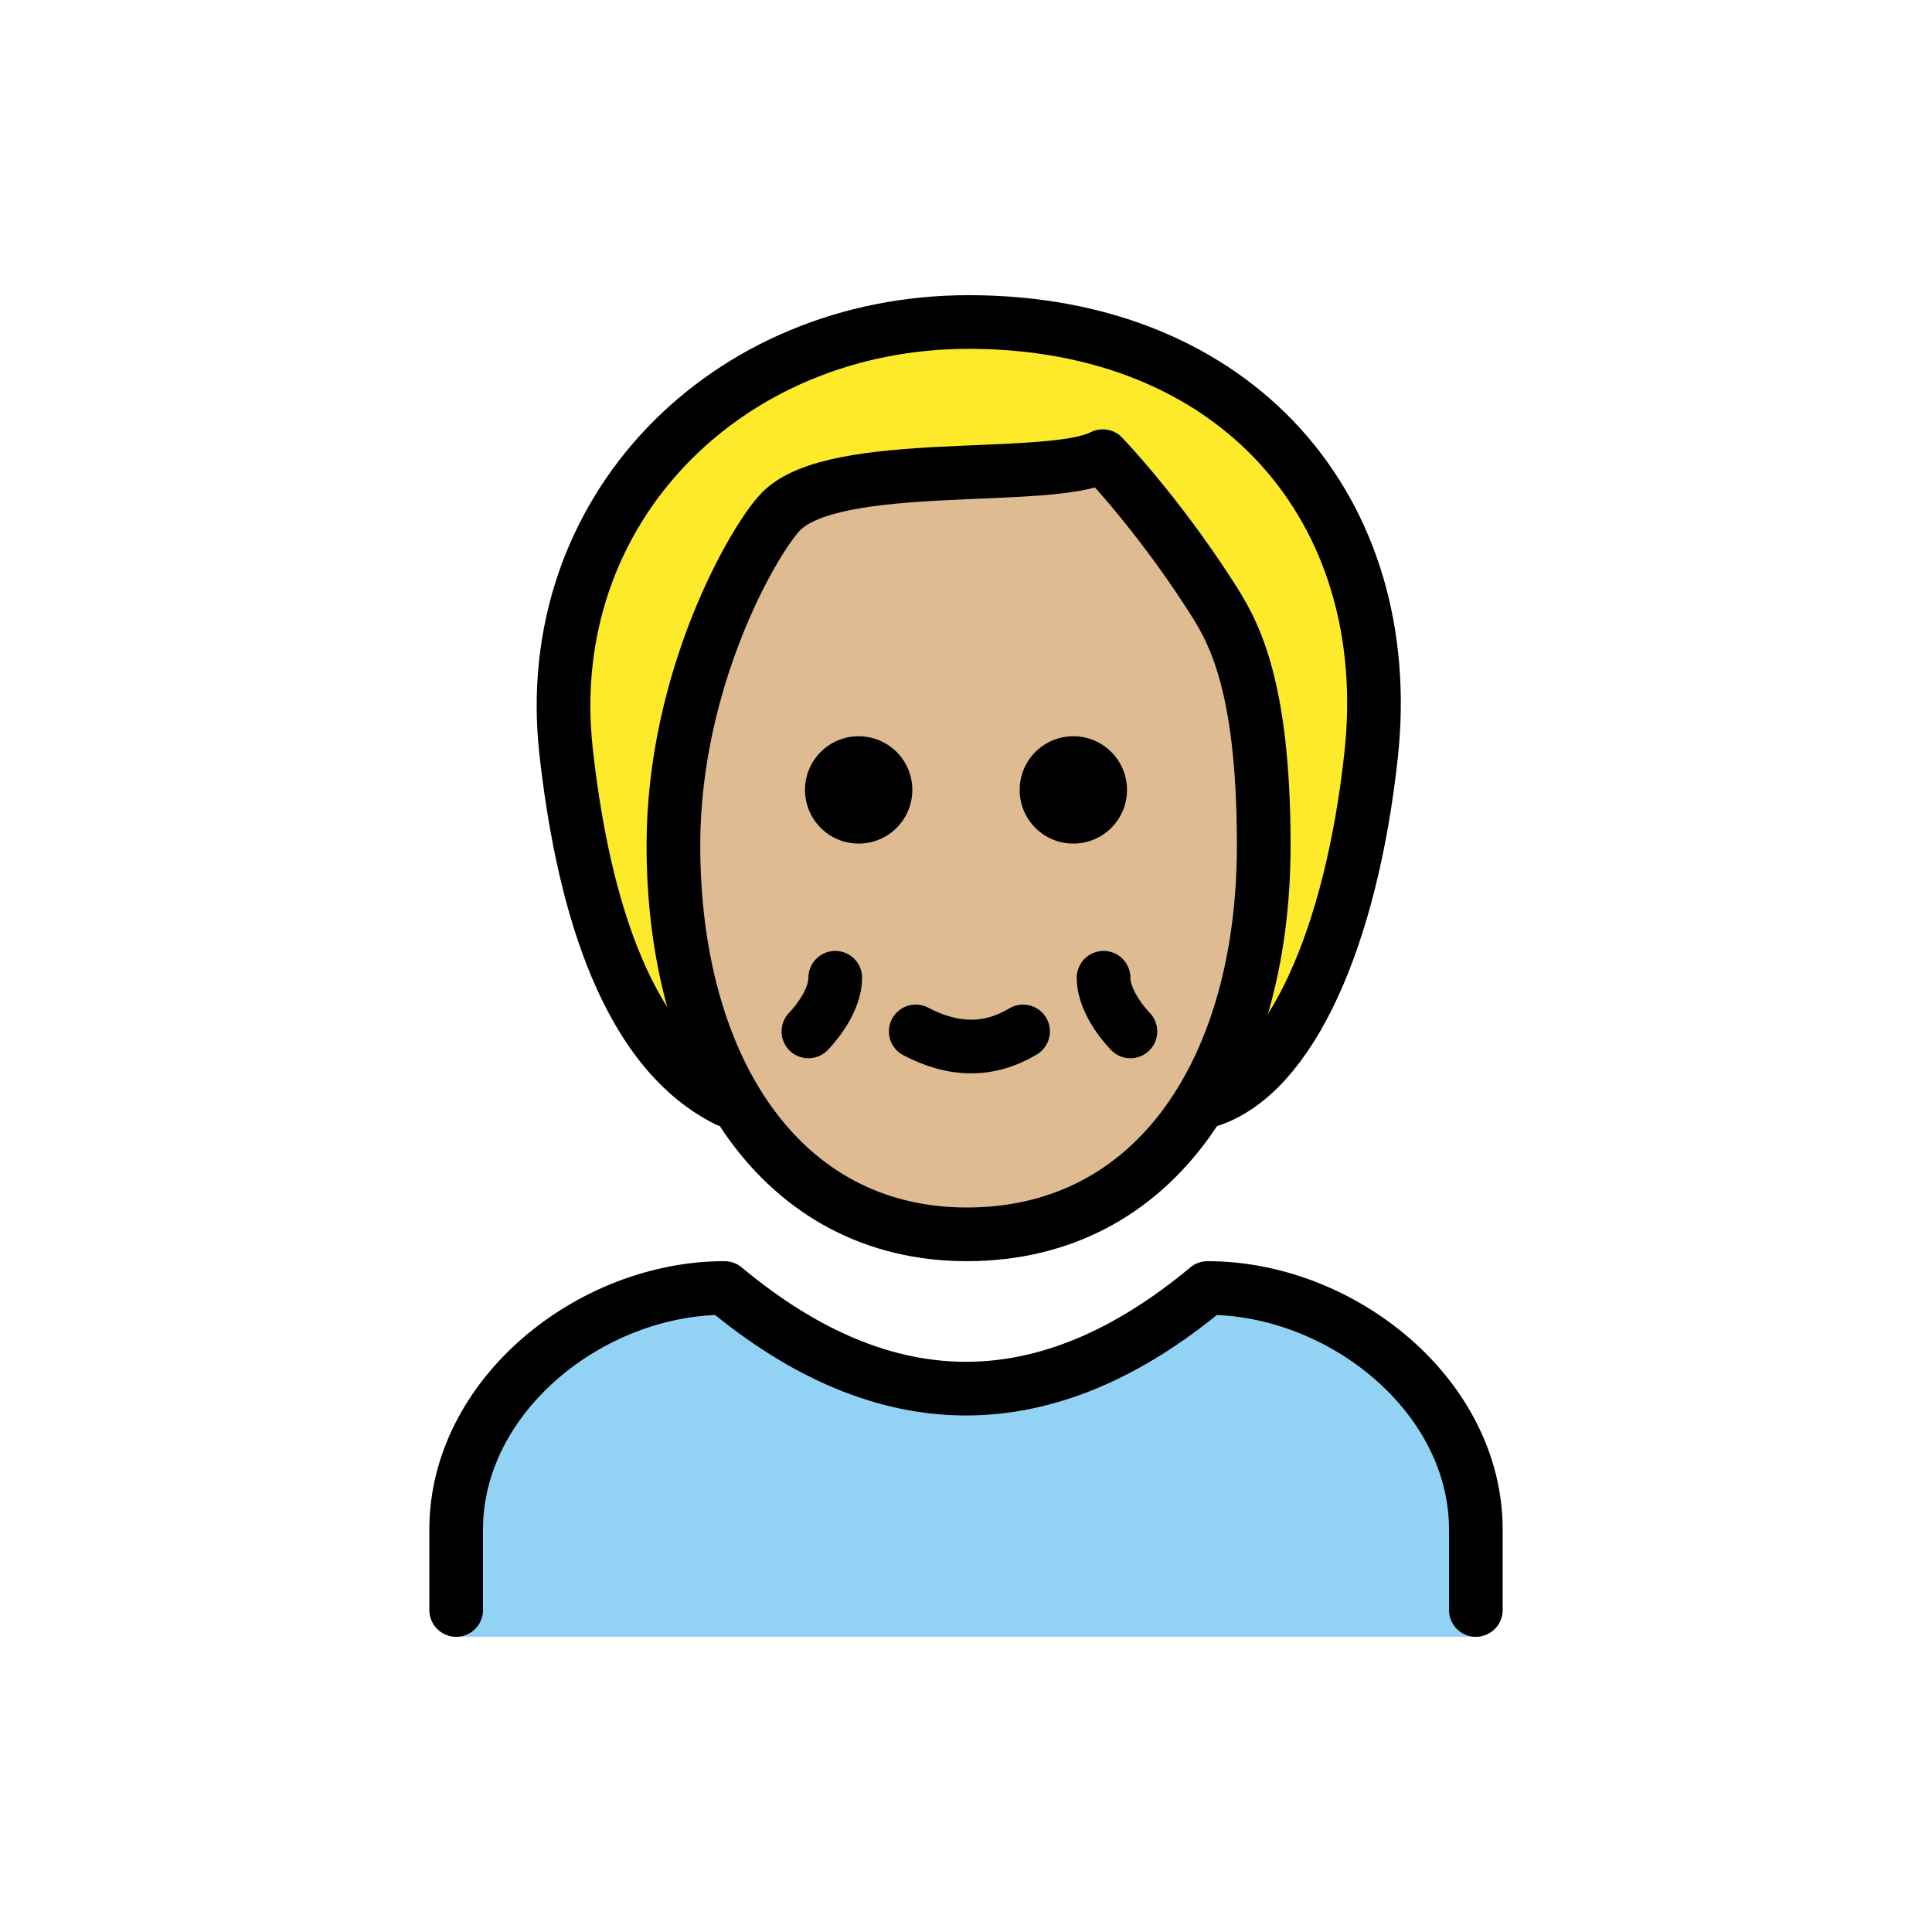
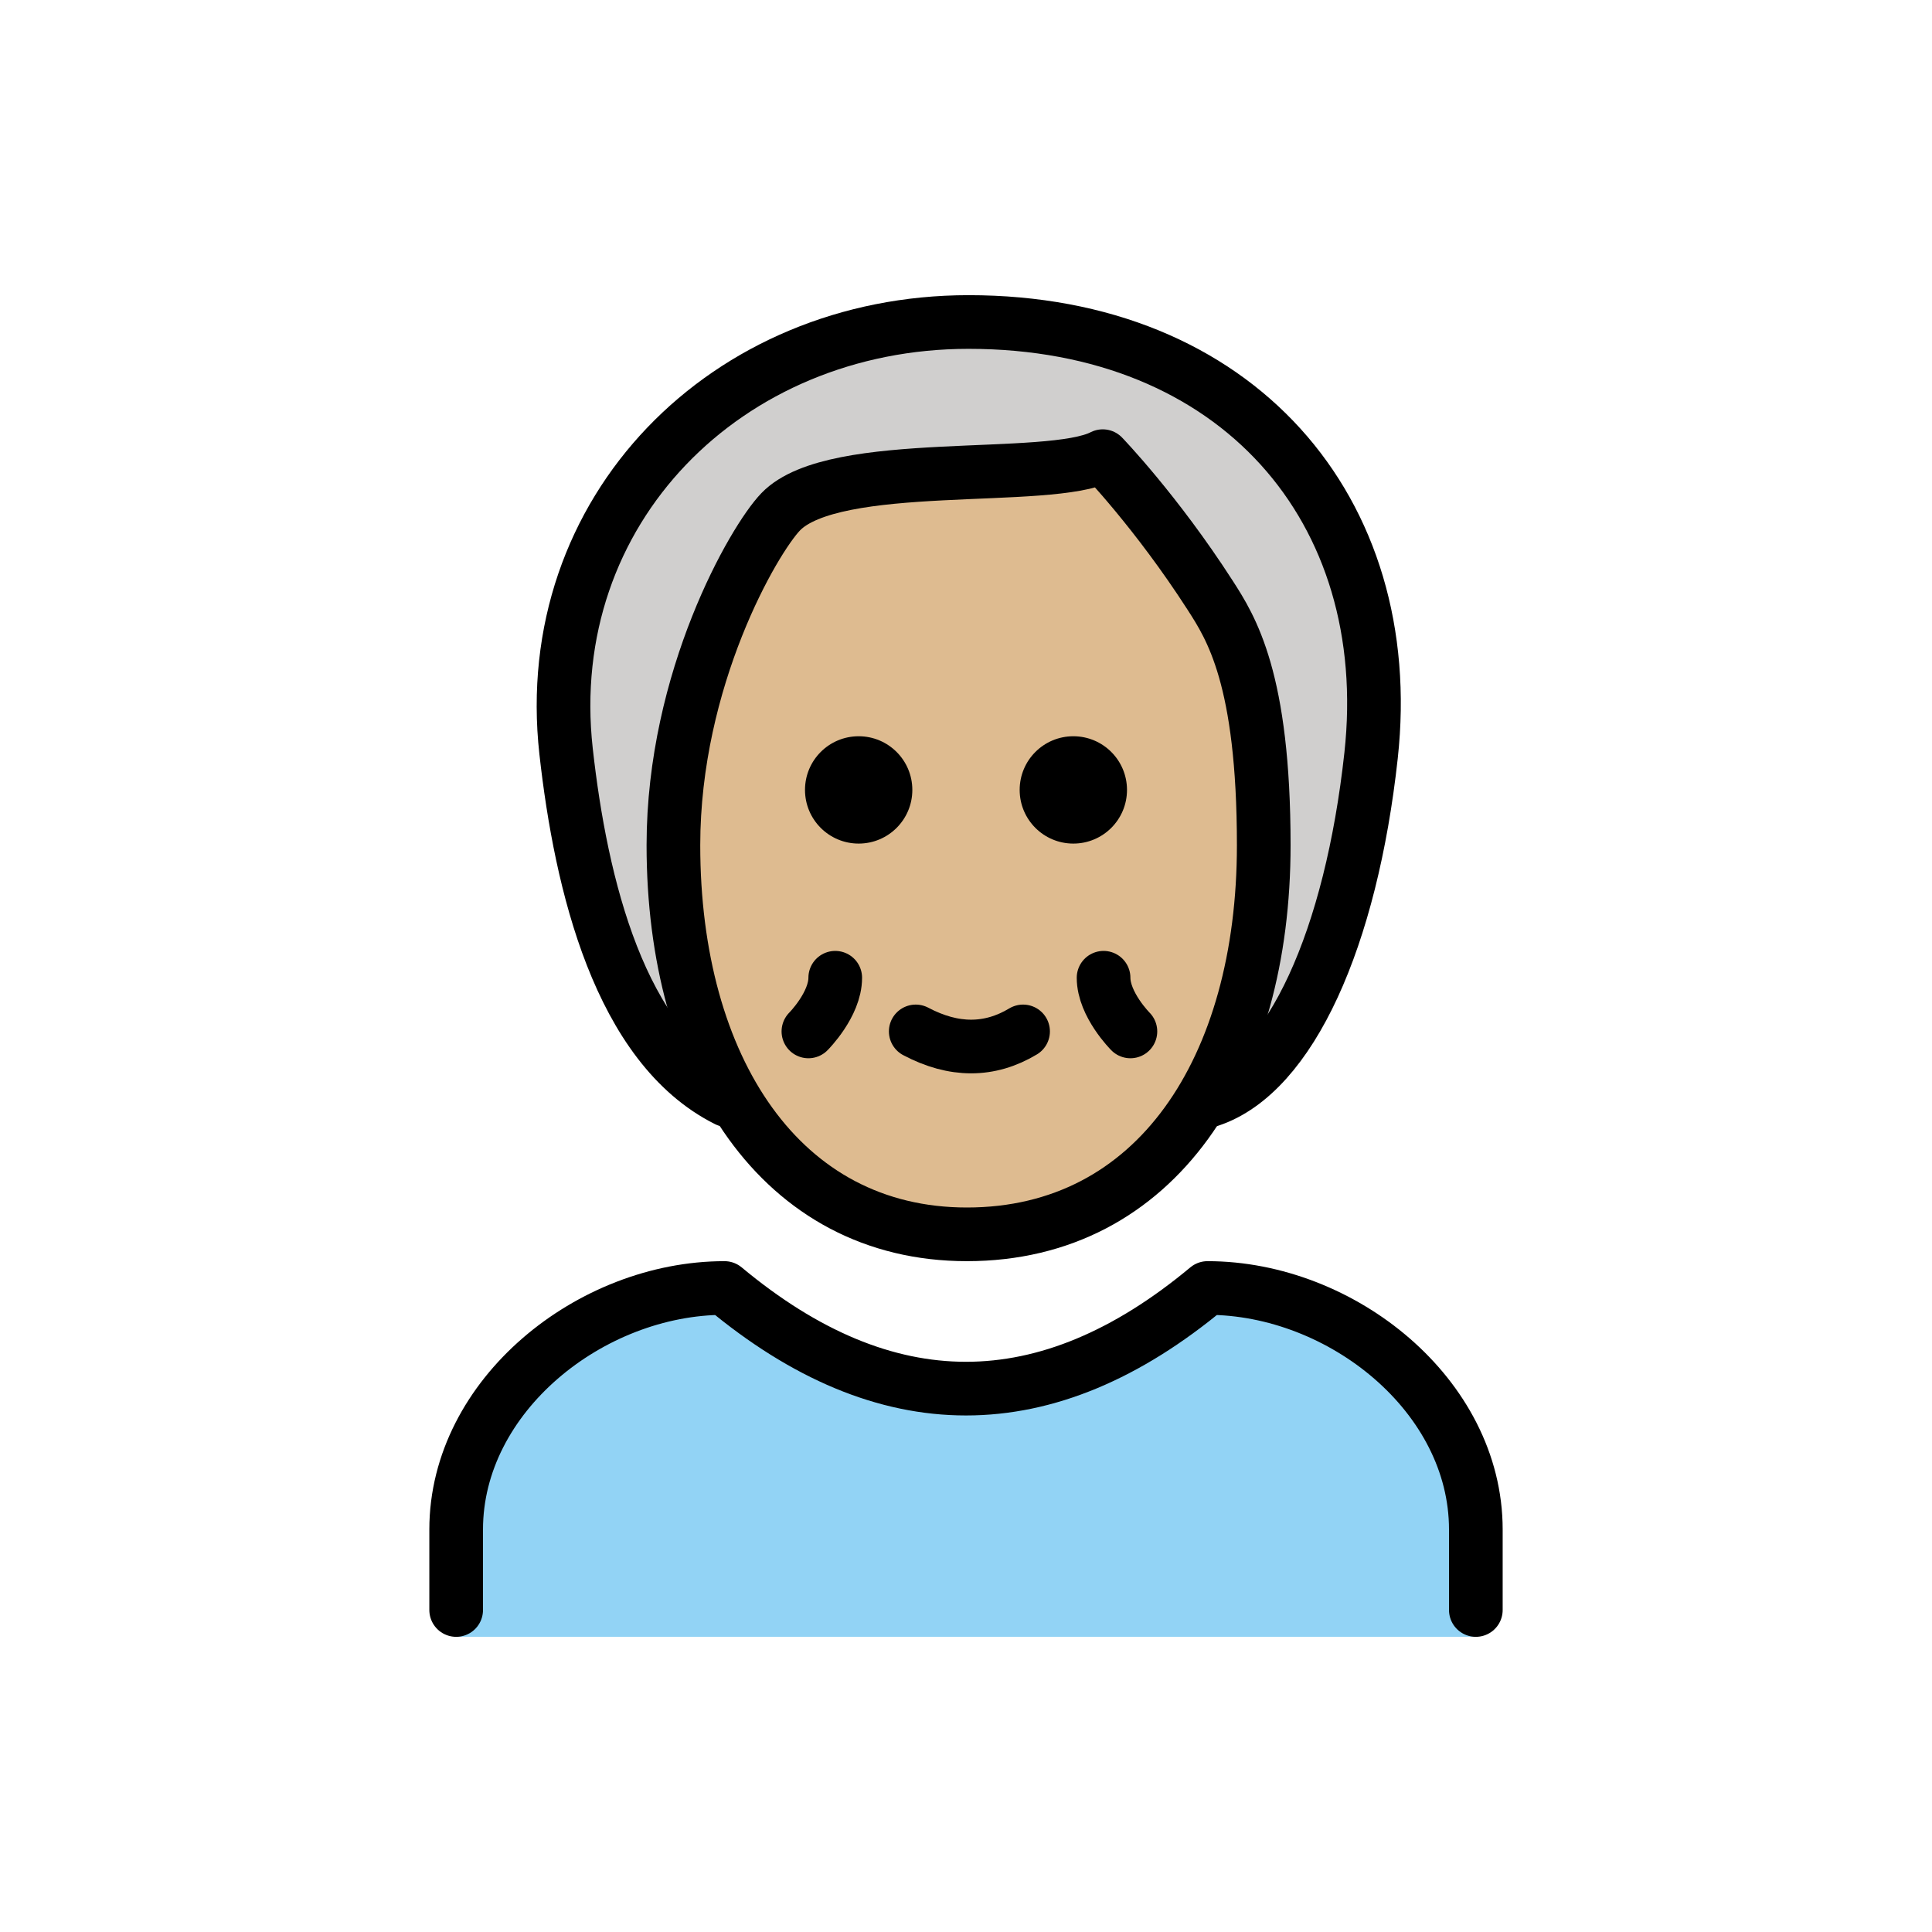
<svg xmlns="http://www.w3.org/2000/svg" version="1.1" id="emoji" x="0" y="0" viewBox="0 0 72 72" enable-background="new 0 0 72 72" xml:space="preserve">
  <g id="color">
    <path fill="#92D3F5" d="M55,60.998V57c0-4.994-5.006-9-10-9c-6,5-12,5-18,0c-4.992,0-10,4.006-10,9v3.998H55z" />
+     <path fill="#D0CFCE" d="M25,39c-2,0-4-10-4-13c0-4,5-14,15-14s15,8,15,14c0,5-3,14-5,14" />
  </g>
-   <g id="hair">
-     <path fill="#fcea2b" d="M25,39c-2,0-4-10-4-13c0-4,5-14,15-14s15,8,15,14c0,5-3,14-5,14" />
-   </g>
+   <g id="hair" />
  <g id="skin">
    <path fill="#debb90" d="M25,31.5C25,39.786,29,46,35.937,46C43,46,47,39.786,47,31.5c0-6.214-3-11.393-4-12.429 C41,17,40,17,40,17c-2,1.036-9,0-11,2.071C28,20.107,25,25.286,25,31.5z" />
  </g>
  <g id="skin-shadow" />
  <g id="line">
    <path fill="none" stroke="#000000" stroke-width="2" stroke-linecap="round" stroke-linejoin="round" d="M27.096,41 c-4-2-5.447-8.03-6-13c-1-9,6-16,15-16c10,0,16,7,15,16.154c-0.743,6.806-3,11.846-6,12.846" />
    <path fill="none" stroke="#000000" stroke-width="2" stroke-linejoin="round" d="M25.096,31.5c0,8.286,4,14.5,10.937,14.5 c7.064,0,11.063-6.214,11.063-14.5c0-6.214-1.216-8.102-2-9.321c-2-3.107-4-5.179-4-5.179c-2,1.036-10,0-12,2.071 C28.096,20.107,25.096,25.286,25.096,31.5z" />
    <path fill="none" stroke="#000000" stroke-width="2" stroke-linecap="round" stroke-linejoin="round" d="M17,60v-3 c0-4.994,5.008-9,10-9c6,5,12,5,18,0c4.994,0,10,4.006,10,9v3" />
    <path fill="none" stroke="#000000" stroke-width="2" stroke-linecap="round" stroke-linejoin="round" d="M38.127,38.438 c-1.248,0.75-2.582,0.75-4,0" />
    <path fill="none" stroke="#000000" stroke-width="2" stroke-linecap="round" stroke-linejoin="round" d="M31.127,36.438 c0,1-1,2-1,2" />
    <path fill="none" stroke="#000000" stroke-width="2" stroke-linecap="round" stroke-linejoin="round" d="M41.127,36.438 c0,1,1,2,1,2" />
    <path d="M42,29.438c0,1.105-0.895,2-2,2s-2-0.895-2-2s0.895-2,2-2S42,28.333,42,29.438" />
    <path d="M34,29.438c0,1.105-0.895,2-2,2s-2-0.895-2-2s0.895-2,2-2S34,28.333,34,29.438" />
  </g>
</svg>
